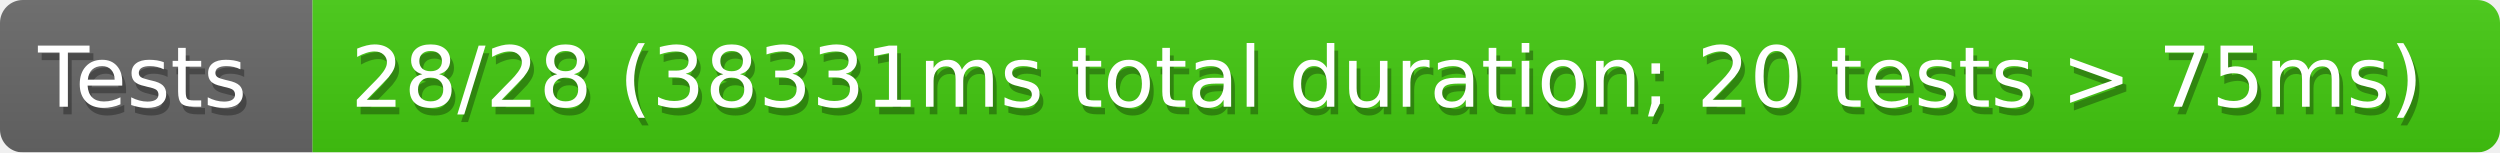
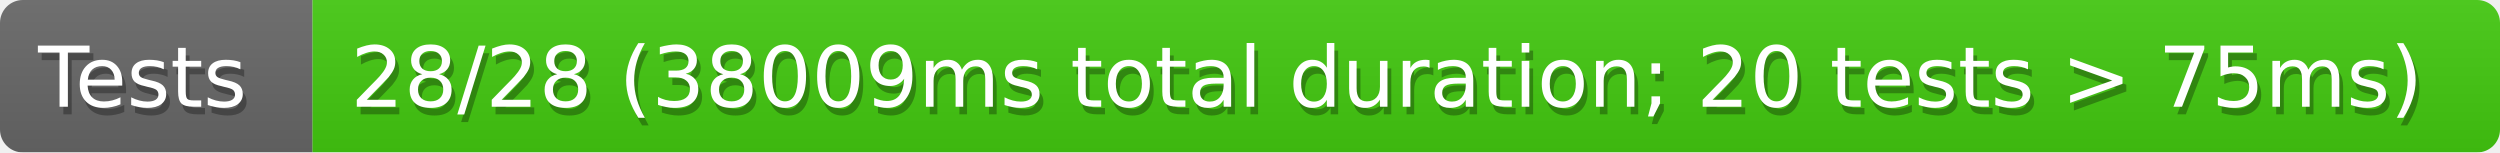
<svg xmlns="http://www.w3.org/2000/svg" width="328" height="20">
  <defs>
    <linearGradient id="smooth" x2="0" y2="100%">
      <stop offset="0" stop-color="#aaa" stop-opacity=".1" />
      <stop offset="1" stop-opacity=".1" />
    </linearGradient>
    <style>text{font-size:11px;font-family:Verdana,DejaVu Sans,Geneva,sans-serif}text.shadow{fill:#010101;fill-opacity:.3}text.high{fill:#fff}</style>
    <mask id="round">
      <rect width="100%" height="100%" rx="3" fill="#fff" />
    </mask>
  </defs>
  <g id="bg" mask="url(#round)">
    <path fill="#696969" d="M0 0h41v20H0z" />
    <path fill="#4c1" d="M41 0h287v20H41z" />
    <path fill="url(#smooth)" d="M0 0h328v20H0z" />
  </g>
  <g id="fg">
    <text class="shadow" x="5.5" y="15">Tests</text>
    <text class="high" x="5" y="14">Tests</text>
-     <text class="shadow" x="46.5" y="15">28/28 (38331ms total duration; 20 tests &gt; 75ms)</text>
-     <text class="high" x="46" y="14">28/28 (38331ms total duration; 20 tests &gt; 75ms)</text>
+     <text class="shadow" x="46.5" y="15">28/28 (38009ms total duration; 20 tests &gt; 75ms)</text>
+     <text class="high" x="46" y="14">28/28 (38009ms total duration; 20 tests &gt; 75ms)</text>
  </g>
</svg>
